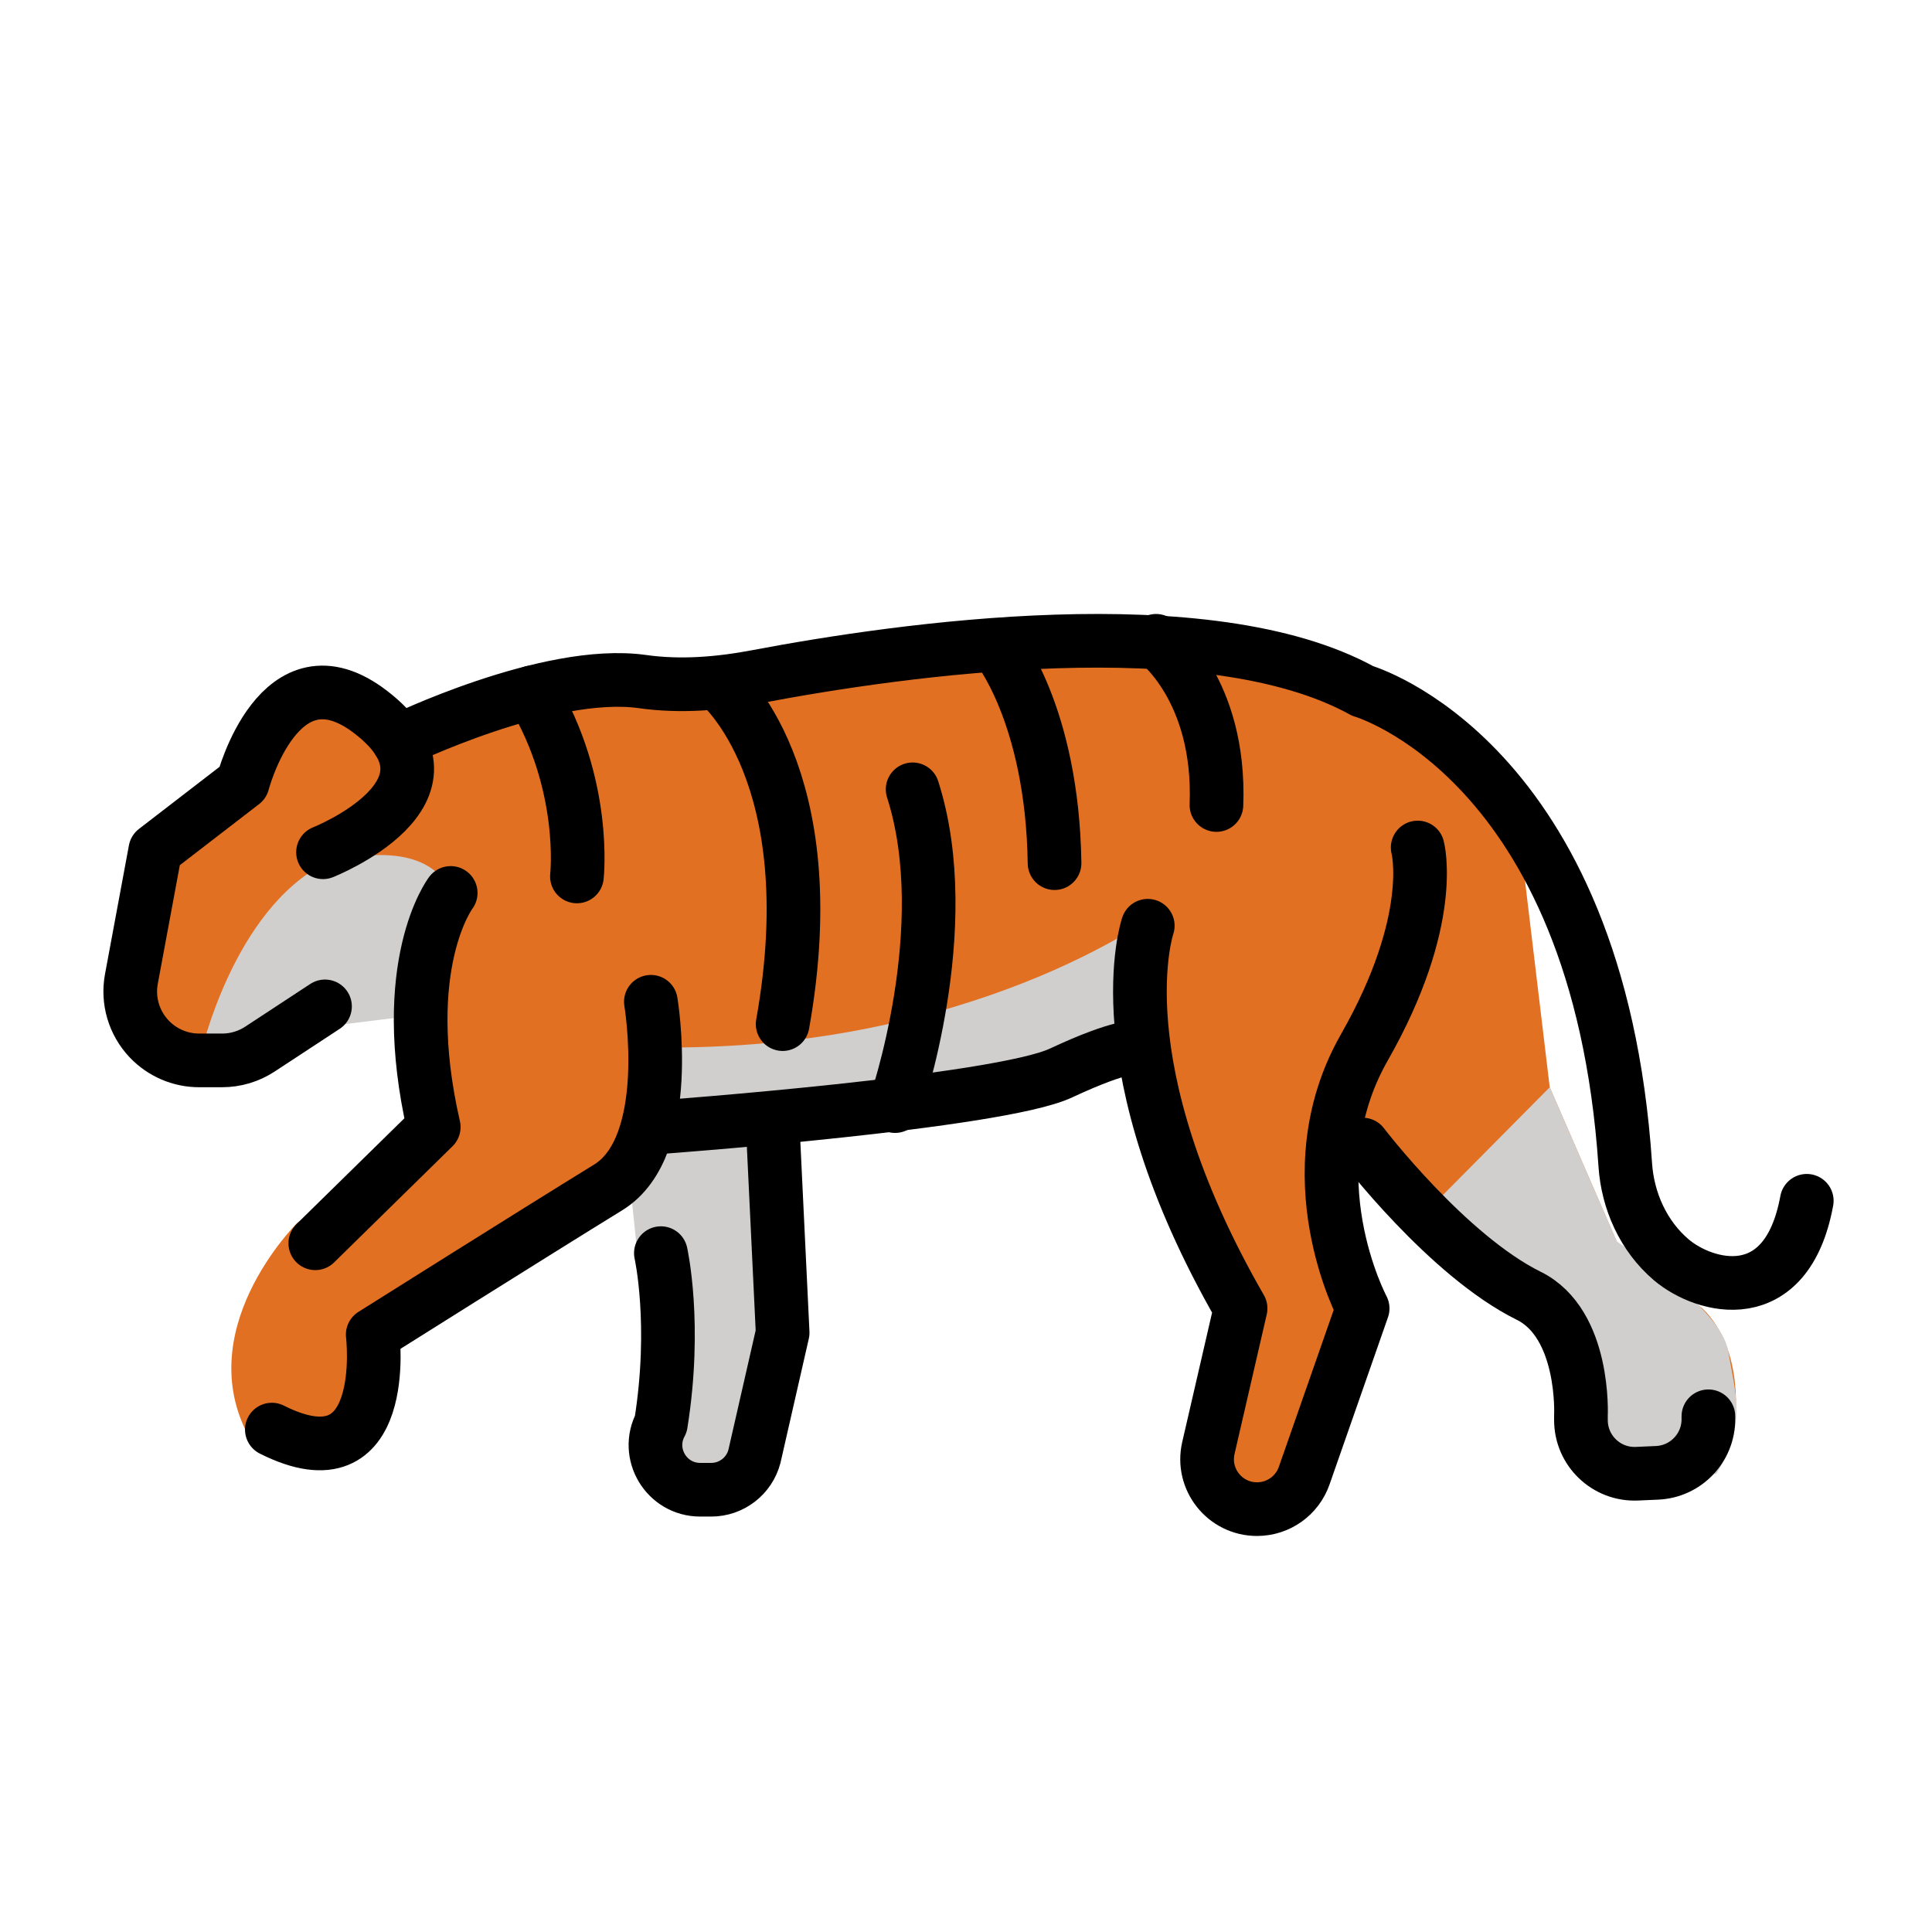
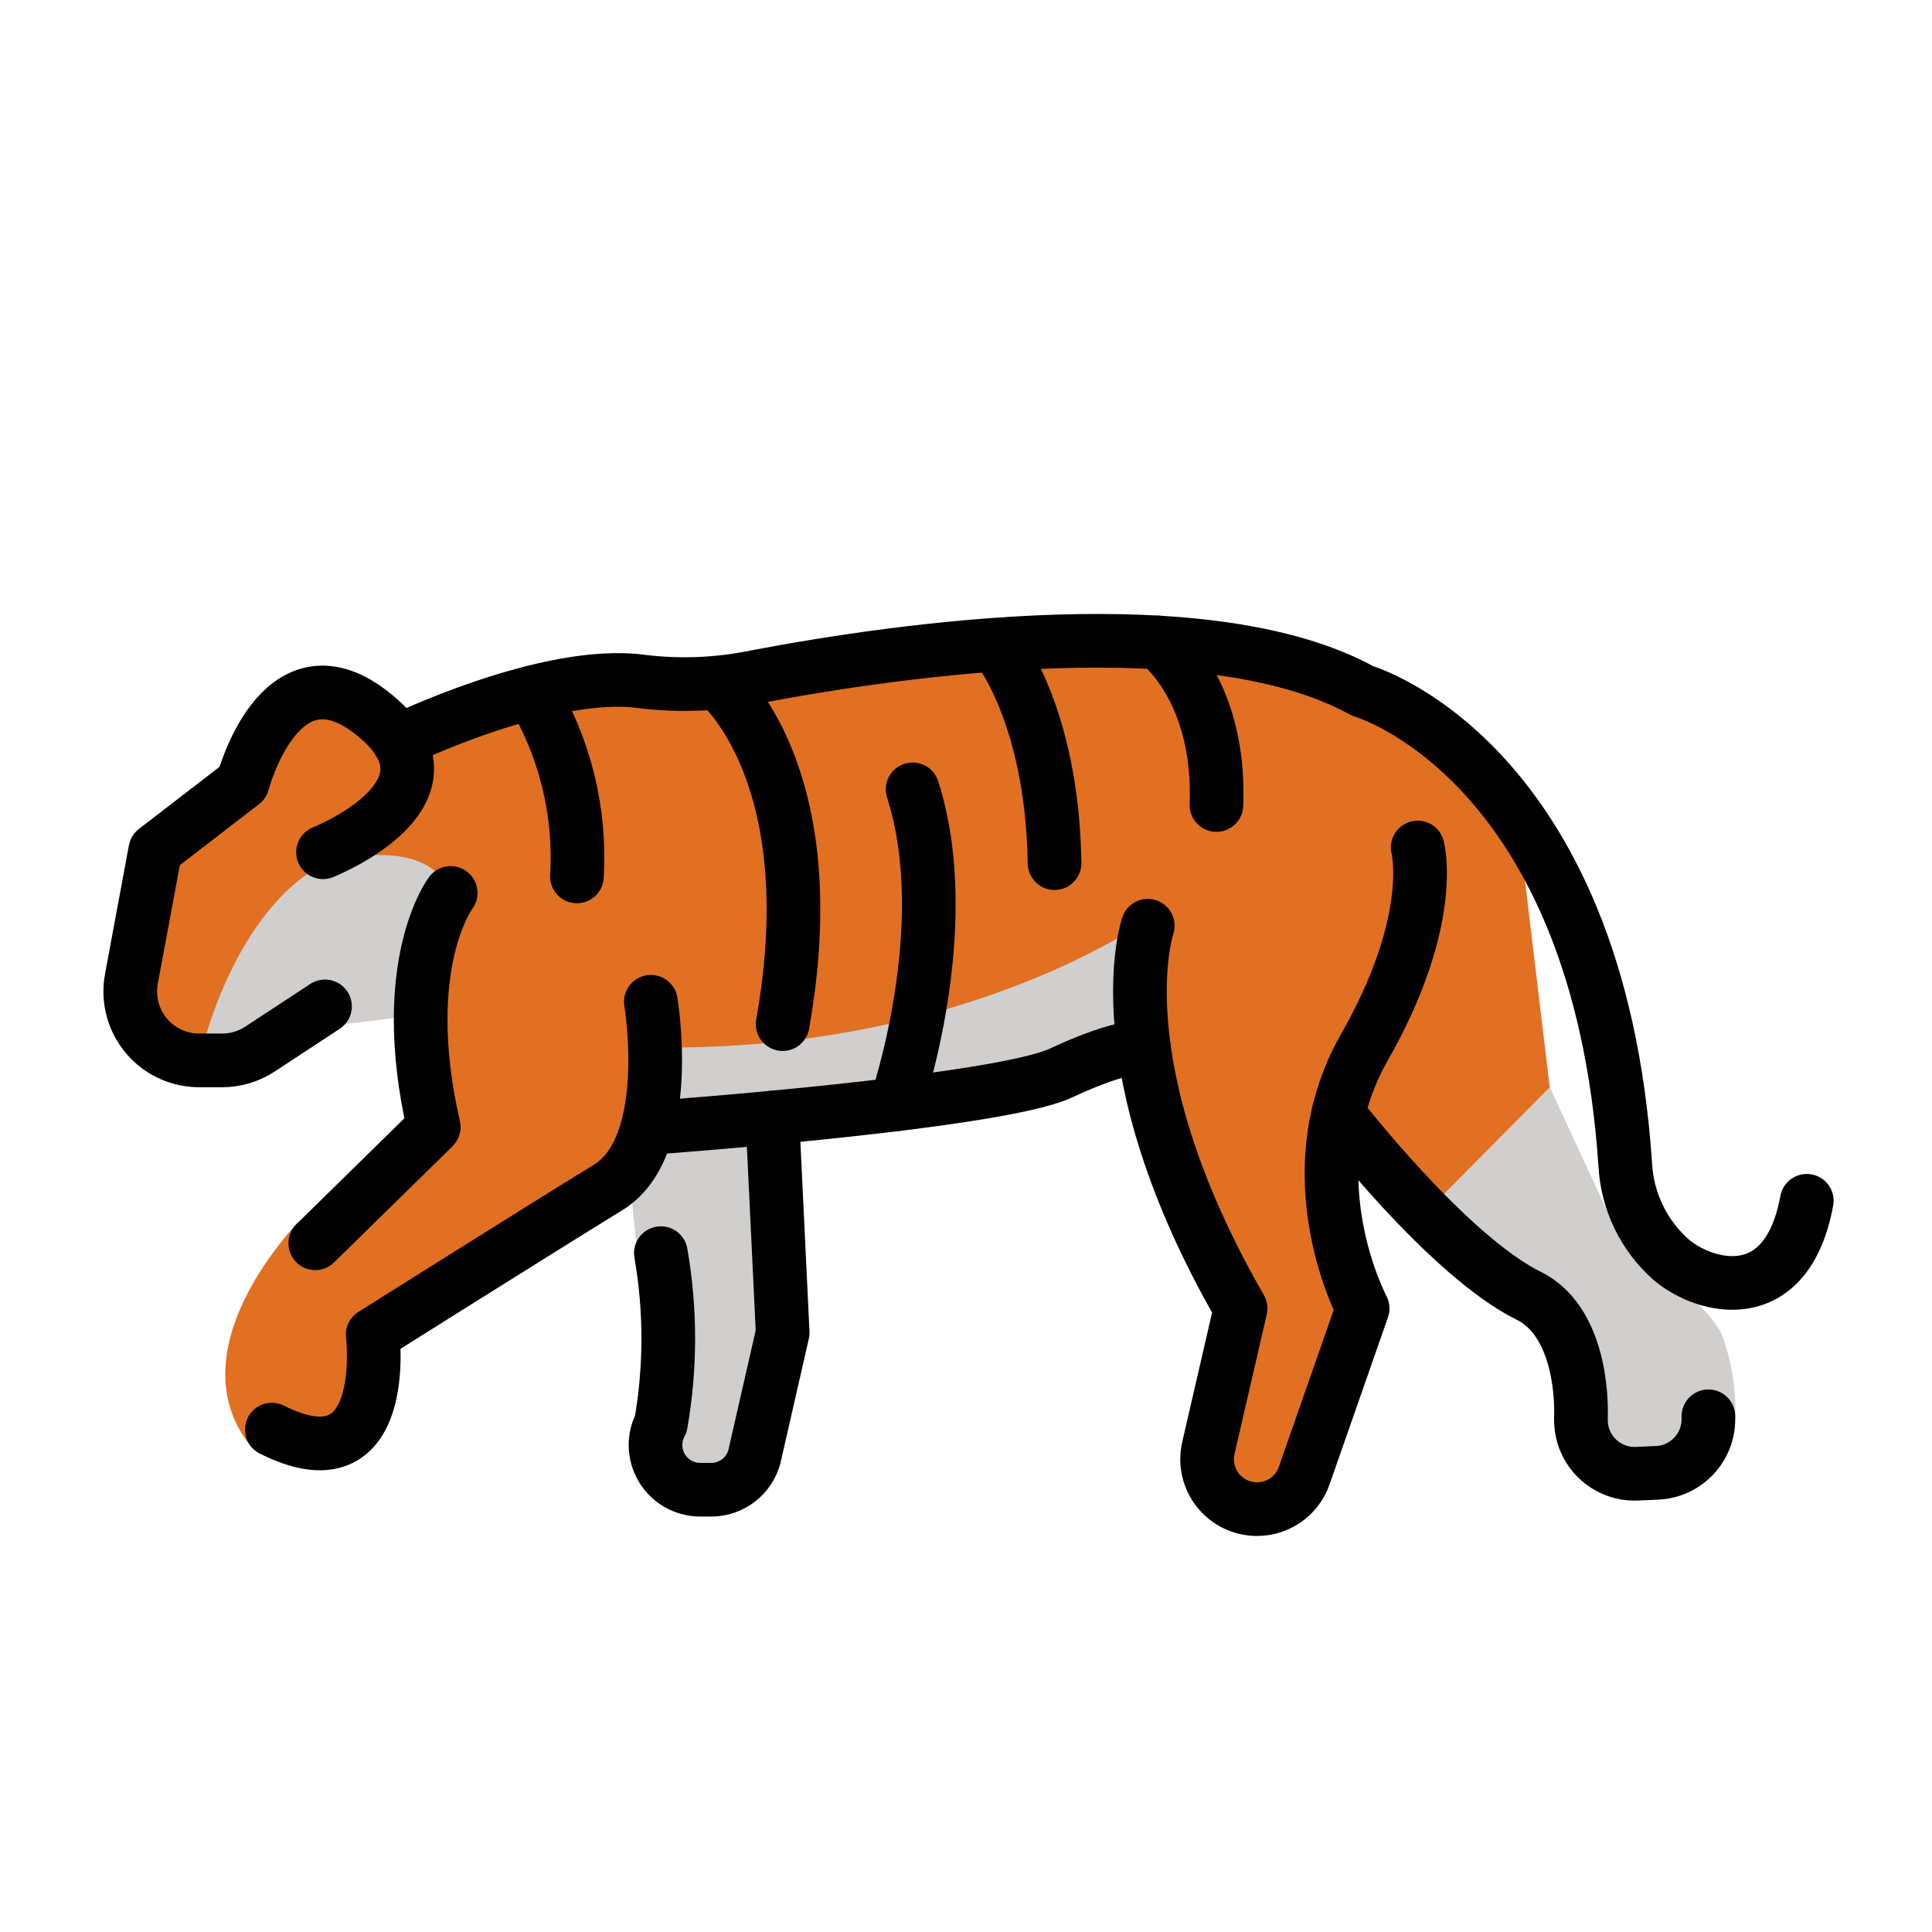
<svg xmlns="http://www.w3.org/2000/svg" id="emoji" viewBox="0 0 72 72">
  <g id="color">
-     <path fill="#E27022" stroke="none" d="M11.254,25.496l-2.25,2.623L5.421,31.831l-0.525,4.649l0.415,1.927l1.575,1.053l5.868-1.583 l2.42-0.544l0.601,4.67L12.254,45l-1.167,0.563c0,0-4.167,4.107-1.667,8.23h3.167l1.255-2.154l0.43-2.145 l7.811-4.886l2.545-2.606l6.792-0.782l6.792-0.703l4.167-1.478l1.832,5.64l1.709,4.08l-0.77,4.69l-0.076,1.473 l1.343,1.268h1.754l2.611-6.524l-0.867-3.393l0.14-5.43l2.341-5.281l1.358-3.731c0,0,0.26-3.451-1.203-5.225 c-1.463-1.774-8.338-2.534-8.338-2.534h-7.72l-7.158,0.937l-4.918,0.487h-3.742l-4.837,1.587l-1.565-0.15 L11.254,25.496z" />
-     <polygon fill="#d0cfce" stroke="none" points="23.463,43.912 23.775,46.938 24.416,49.938 23.94,53.062 24.629,54.637 25.512,55.411 27.963,55.411 29.57,49.662 29.57,41.573 24.629,42.003" />
-     <path fill="#E27022" stroke="none" d="M50.4,42.423l2.435,3.006l3.815,2.803l2.161,3.486l0.718,3.065l2.495,0.561l2.625-2.298 c0,0,0.407-2.719-1.203-4.285l-3.192-2.487l-2.5-5.755l-1-8.352l-1.75-3.083l-1.346-1.28h-1.508l1.078,5.894 l-1.016,3.551l-2.157,4.016L50.4,42.423z" />
-     <path fill="#d0cfce" stroke="none" d="M24.416,41.573l6.234-0.136l4.811-0.634l4.762-0.998l2.157-0.765l0.703-4.977 c0,0-6.818,5.13-18.657,4.971L24.416,41.573z" />
-     <path fill="#d0cfce" stroke="none" d="M16.796,33.277l-0.958,3.285l-0.16,1.255l-4.978,0.614l-3.224,0.87 c0,0,1.208-5.406,4.66-7.135C12.136,32.167,15.879,30.991,16.796,33.277z" />
-     <path fill="#d0cfce" stroke="none" d="M53.112,45.201l4.643-4.683l2.5,5.755c0,0,3.854,2.381,4.145,4.059 c0.291,1.677,0.688,2.764-0.437,4.591l-3,0.42l-1.843-1.55L58.244,50.5l-0.575-1.712l-2.239-1.453l-2.043-1.772 L53.112,45.201z" />
+     <path fill="#e27022" d="M11.254,25.496,9.004,28.12,5.421,31.831l-.525,4.649.415,1.927,1.575,1.053,5.868-1.583,2.42-.544.601,4.67L12.254,45s-.67.305-1.167.563c-2.021,2.249-3.909,5.7-1.699,8.389l3.199-.159L13.843,51.64l.43-2.145L22.084,44.61l2.545-2.606,6.792-.782,6.792-.703L42.38,39.04l1.832,5.64,1.709,4.08-.77,4.69-.076,1.473,1.343,1.268h1.754l2.611-6.524-.867-3.393.14-5.43,2.341-5.281,1.358-3.731s.26-3.451-1.203-5.225-8.338-2.534-8.338-2.534h-7.72l-7.158.937-4.918.487H20.674l-4.837,1.587-1.565-.15Z" />
+     <polygon fill="#d0cfce" points="23.463 43.912 23.775 46.938 24.417 49.938 23.94 53.063 24.629 54.637 25.513 55.411 27.963 55.411 29.57 49.662 29.57 41.573 24.629 42.003 23.463 43.912" />
+     <path fill="#e27022" d="M50.4,42.423,52.835,45.43,56.65,48.232l2.161,3.486.718,3.065,2.495.561,2.142-2.453a5.524,5.524,0,0,0-1.425-3.995l-2.487-2.622-2.5-5.755-1-8.352-1.75-3.083-1.346-1.28H52.15l1.078,5.894-1.016,3.551-2.157,4.016Z" />
+     <path fill="#d0cfce" d="M24.416,41.573l6.234-.136,4.811-.634,4.762-.998L42.38,39.04l.703-4.977s-6.818,5.13-18.657,4.971Z" />
+     <path fill="#d0cfce" d="M16.796,33.277l-.958,3.285-.16,1.255-4.978.614-3.224.87s1.208-5.406,4.66-7.135C12.136,32.167,15.879,30.991,16.796,33.277Z" />
+     <path fill="#d0cfce" d="M53.112,45.201l4.643-4.683,2.594,5.59s3.284,2.409,3.816,3.623a8.134,8.134,0,0,1,.502,3.16l-3.704,2.453-1.843-1.55L58.244,50.5l-.575-1.712-2.239-1.453-2.043-1.772Z" />
  </g>
-   <g id="hair" />
-   <g id="skin" />
-   <g id="skin-shadow" />
  <g id="line">
-     <path fill="none" stroke="#000000" stroke-linecap="round" stroke-linejoin="round" stroke-miterlimit="10" stroke-width="2" d="M12.112,37.505l-2.425,1.592c-0.419,0.275-0.909,0.421-1.41,0.421H7.422c-0.704,0-1.377-0.289-1.862-0.799l0,0 c-0.567-0.597-0.814-1.429-0.663-2.238l0.891-4.797l3.258-2.51c0,0,1.363-5.254,4.768-2.637 c3.884,2.985-1.776,5.224-1.776,5.224" />
-     <path fill="none" stroke="#000000" stroke-linecap="round" stroke-linejoin="round" stroke-miterlimit="10" stroke-width="2" d="M14.852,27.619c0,0,5.569-2.715,9.088-2.219c1.421,0.201,2.87,0.08,4.28-0.187 c5.371-1.018,16.796-2.647,22.562,0.537c0,0,8.774,2.519,9.787,17.659c0.09,1.352,0.68,2.659,1.712,3.538 c1.244,1.058,4.302,1.886,5.052-2.197" />
-     <path fill="none" stroke="#000000" stroke-linecap="round" stroke-linejoin="round" stroke-miterlimit="10" stroke-width="2" d="M24.256,37.333c0,0,0.908,5.381-1.589,6.917c-2.797,1.721-8.777,5.486-8.777,5.486s0.695,5.782-3.759,3.541" />
-     <path fill="none" stroke="#000000" stroke-linecap="round" stroke-linejoin="round" stroke-miterlimit="10" stroke-width="2" d="M16.796,33.277c0,0-2.022,2.655-0.632,8.726l-4.414,4.33" />
-     <path fill="none" stroke="#000000" stroke-linecap="round" stroke-linejoin="round" stroke-miterlimit="10" stroke-width="2" d="M24.629,42.003c0,0,12.571-0.921,14.909-2.014c2.337-1.093,2.843-0.949,2.843-0.949" />
-     <path fill="none" stroke="#000000" stroke-linecap="round" stroke-linejoin="round" stroke-miterlimit="10" stroke-width="2" d="M42.774,34.5c0,0-1.784,5.154,3.459,14.261l-1.2,5.202c-0.269,1.165,0.616,2.278,1.812,2.278h0.002 c0.791,0,1.495-0.5,1.756-1.246l2.179-6.234c0,0-2.653-4.963,0.063-9.727c2.716-4.764,1.988-7.45,1.988-7.45" />
-     <path fill="none" stroke="#000000" stroke-linecap="round" stroke-linejoin="round" stroke-miterlimit="10" stroke-width="2" d="M50.782,42.654c0,0,3.155,4.137,6.191,5.637c2.11,1.043,1.944,4.459,1.944,4.459v0.173 c0,1.139,0.949,2.048,2.087,1.998l0.75-0.033c1.07-0.047,1.913-0.927,1.913-1.998v-0.109" />
-     <path fill="none" stroke="#000000" stroke-linecap="round" stroke-linejoin="round" stroke-miterlimit="10" stroke-width="2" d="M24.629,46.701c0,0,0.594,2.64,0,6.36l0,0c-0.599,1.11,0.204,2.457,1.466,2.457h0.409 c0.756,0,1.418-0.509,1.611-1.241l1.052-4.61l-0.368-7.664" />
-     <path fill="none" stroke="#000000" stroke-linecap="round" stroke-linejoin="round" stroke-miterlimit="10" stroke-width="2" d="M26.797,25.496c0,0,4.037,3.337,2.37,12.67" />
-     <path fill="none" stroke="#000000" stroke-linecap="round" stroke-linejoin="round" stroke-miterlimit="10" stroke-width="2" d="M33.356,41.221c0,0,2.311-6.638,0.655-11.805" />
-     <path fill="none" stroke="#000000" stroke-linecap="round" stroke-linejoin="round" stroke-miterlimit="10" stroke-width="2" d="M37.126,24.073c0,0,2.091,2.511,2.174,8.094" />
-     <path fill="none" stroke="#000000" stroke-linecap="round" stroke-linejoin="round" stroke-miterlimit="10" stroke-width="2" d="M43.083,23.881c0,0,2.417,1.786,2.25,6.119" />
-     <path fill="none" stroke="#000000" stroke-linecap="round" stroke-linejoin="round" stroke-miterlimit="10" stroke-width="2" d="M21.5,32.662c0,0,0.39-3.425-1.68-6.856" />
+     <path fill="none" stroke="#000" stroke-linecap="round" stroke-linejoin="round" stroke-width="2" d="M12.112,37.505,9.687,39.097a2.568,2.568,0,0,1-1.41.421H7.422A2.569,2.569,0,0,1,5.56,38.719h0a2.569,2.569,0,0,1-.663-2.238l.891-4.797,3.258-2.51s1.363-5.254,4.768-2.637c3.884,2.985-1.776,5.224-1.776,5.224" />
+     <path fill="none" stroke="#000" stroke-linecap="round" stroke-linejoin="round" stroke-width="2" d="M14.852,27.619S20.42,24.904,23.94,25.4a13.166,13.166,0,0,0,4.28-.187c5.371-1.018,16.796-2.647,22.562.537,0,0,8.774,2.519,9.787,17.659a5.081,5.081,0,0,0,1.712,3.538c1.244,1.058,4.302,1.886,5.052-2.197" />
+     <path fill="none" stroke="#000" stroke-linecap="round" stroke-linejoin="round" stroke-width="2" d="M24.256,37.333s.908,5.381-1.589,6.917c-2.797,1.721-8.777,5.486-8.777,5.486s.695,5.782-3.759,3.541" />
+     <path fill="none" stroke="#000" stroke-linecap="round" stroke-linejoin="round" stroke-width="2" d="M16.796,33.277s-2.022,2.655-.632,8.726l-4.414,4.33" />
+     <path fill="none" stroke="#000" stroke-linecap="round" stroke-linejoin="round" stroke-width="2" d="M24.629,42.003S37.2,41.082,39.538,39.989s3.091-.955,3.091-.955" />
+     <path fill="none" stroke="#000" stroke-linecap="round" stroke-linejoin="round" stroke-width="2" d="M42.774,34.5s-1.784,5.154,3.459,14.261l-1.2,5.202a1.86,1.86,0,0,0,1.812,2.278h.002a1.86,1.86,0,0,0,1.756-1.246l2.179-6.234s-2.653-4.963.063-9.727,1.988-7.45,1.988-7.45" />
+     <path fill="none" stroke="#000" stroke-linecap="round" stroke-linejoin="round" stroke-width="2" d="M49.872,41.514s4.065,5.277,7.101,6.777c2.11,1.043,1.944,4.459,1.944,4.459v.173a2,2,0,0,0,2.087,1.998l.75-.033a2,2,0,0,0,1.913-1.998v-.109" />
+     <path fill="none" stroke="#000" stroke-linecap="round" stroke-linejoin="round" stroke-width="2" d="M24.629,46.701a18.495,18.495,0,0,1,0,6.36h0a1.666,1.666,0,0,0,1.466,2.457h.41a1.666,1.666,0,0,0,1.611-1.241l1.052-4.61-.385-8.017" />
+     <path fill="none" stroke="#000" stroke-linecap="round" stroke-linejoin="round" stroke-width="2" d="M26.797,25.496s4.037,3.337,2.37,12.67" />
+     <path fill="none" stroke="#000" stroke-linecap="round" stroke-linejoin="round" stroke-width="2" d="M33.388,41.157s2.278-6.574.623-11.74" />
+     <path fill="none" stroke="#000" stroke-linecap="round" stroke-linejoin="round" stroke-width="2" d="M37.126,24.073s2.091,2.511,2.174,8.094" />
+     <path fill="none" stroke="#000" stroke-linecap="round" stroke-linejoin="round" stroke-width="2" d="M43.155,23.944S45.5,25.667,45.333,30" />
+     <path fill="none" stroke="#000" stroke-linecap="round" stroke-linejoin="round" stroke-width="2" d="M21.5,32.662a11.927,11.927,0,0,0-1.68-6.856" />
  </g>
</svg>
